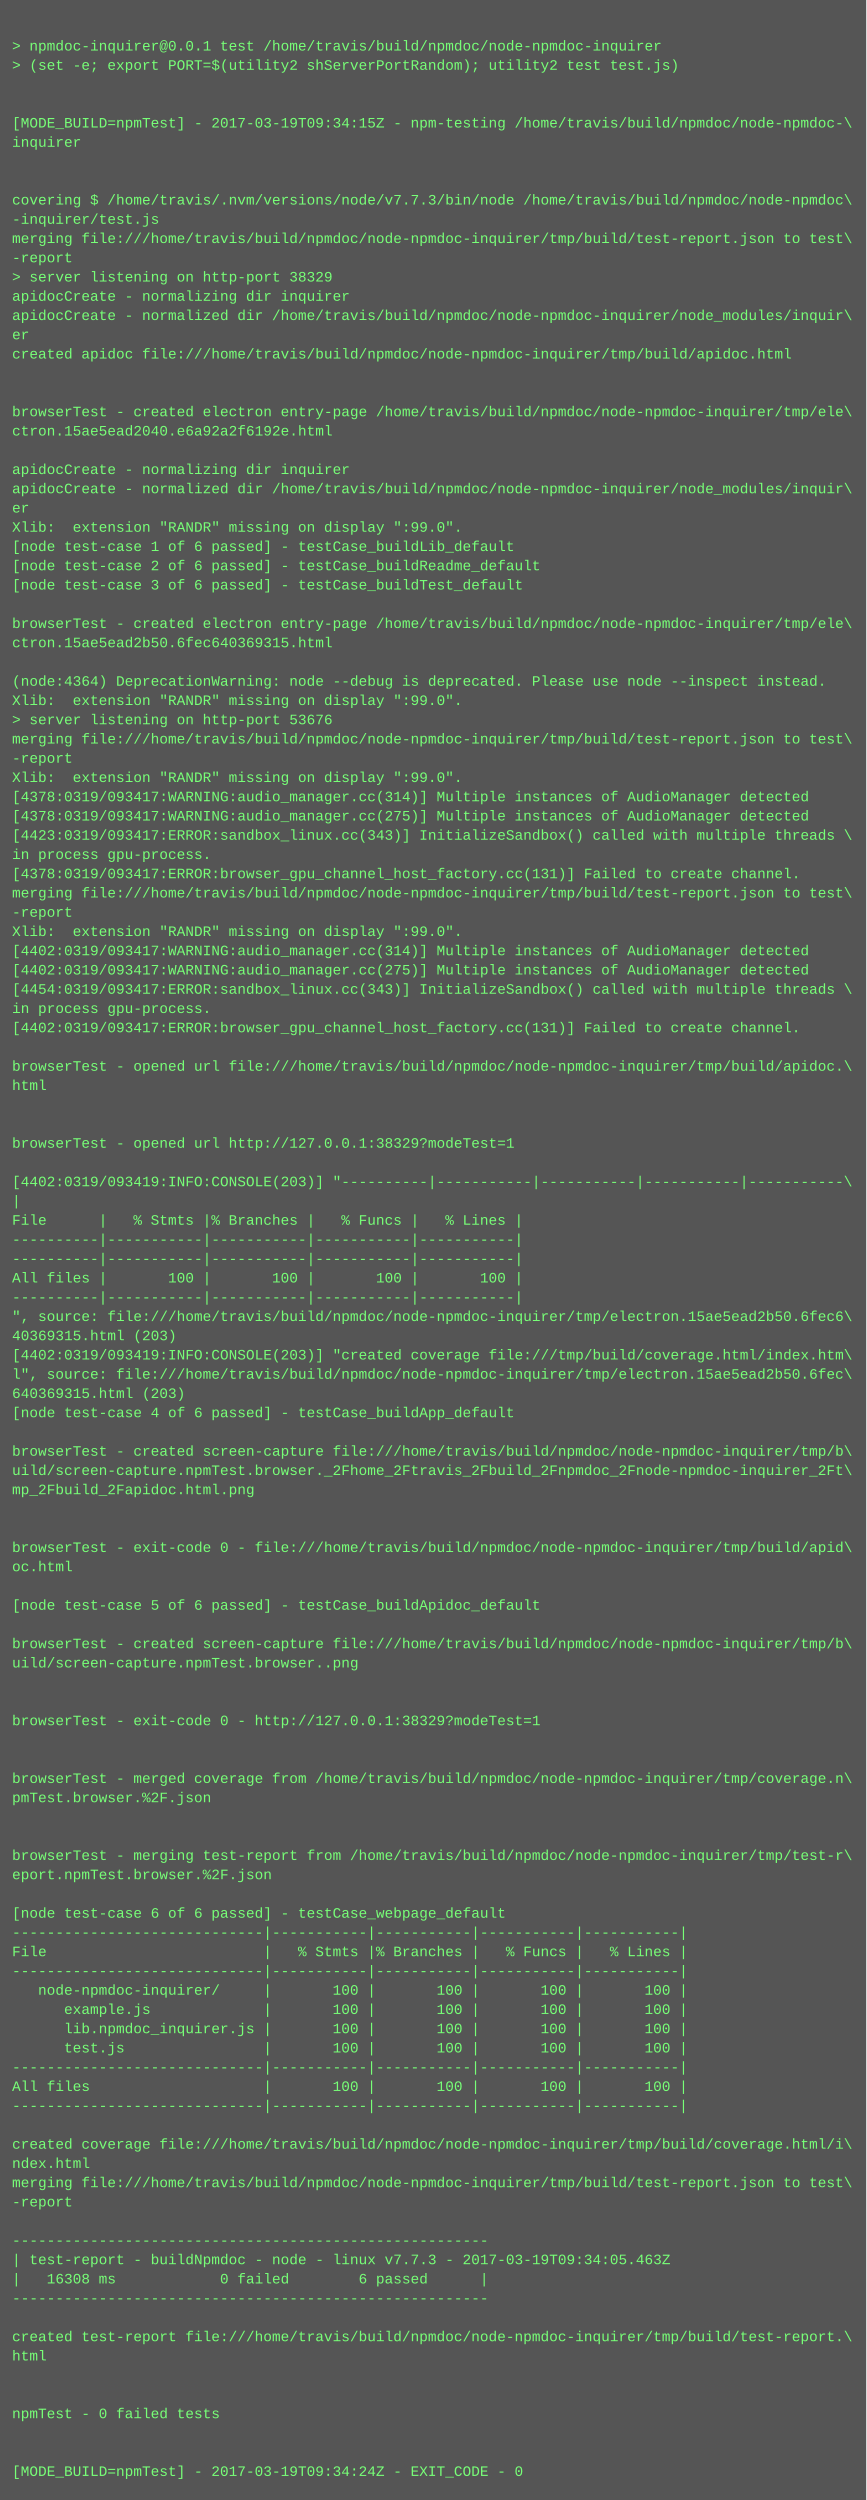
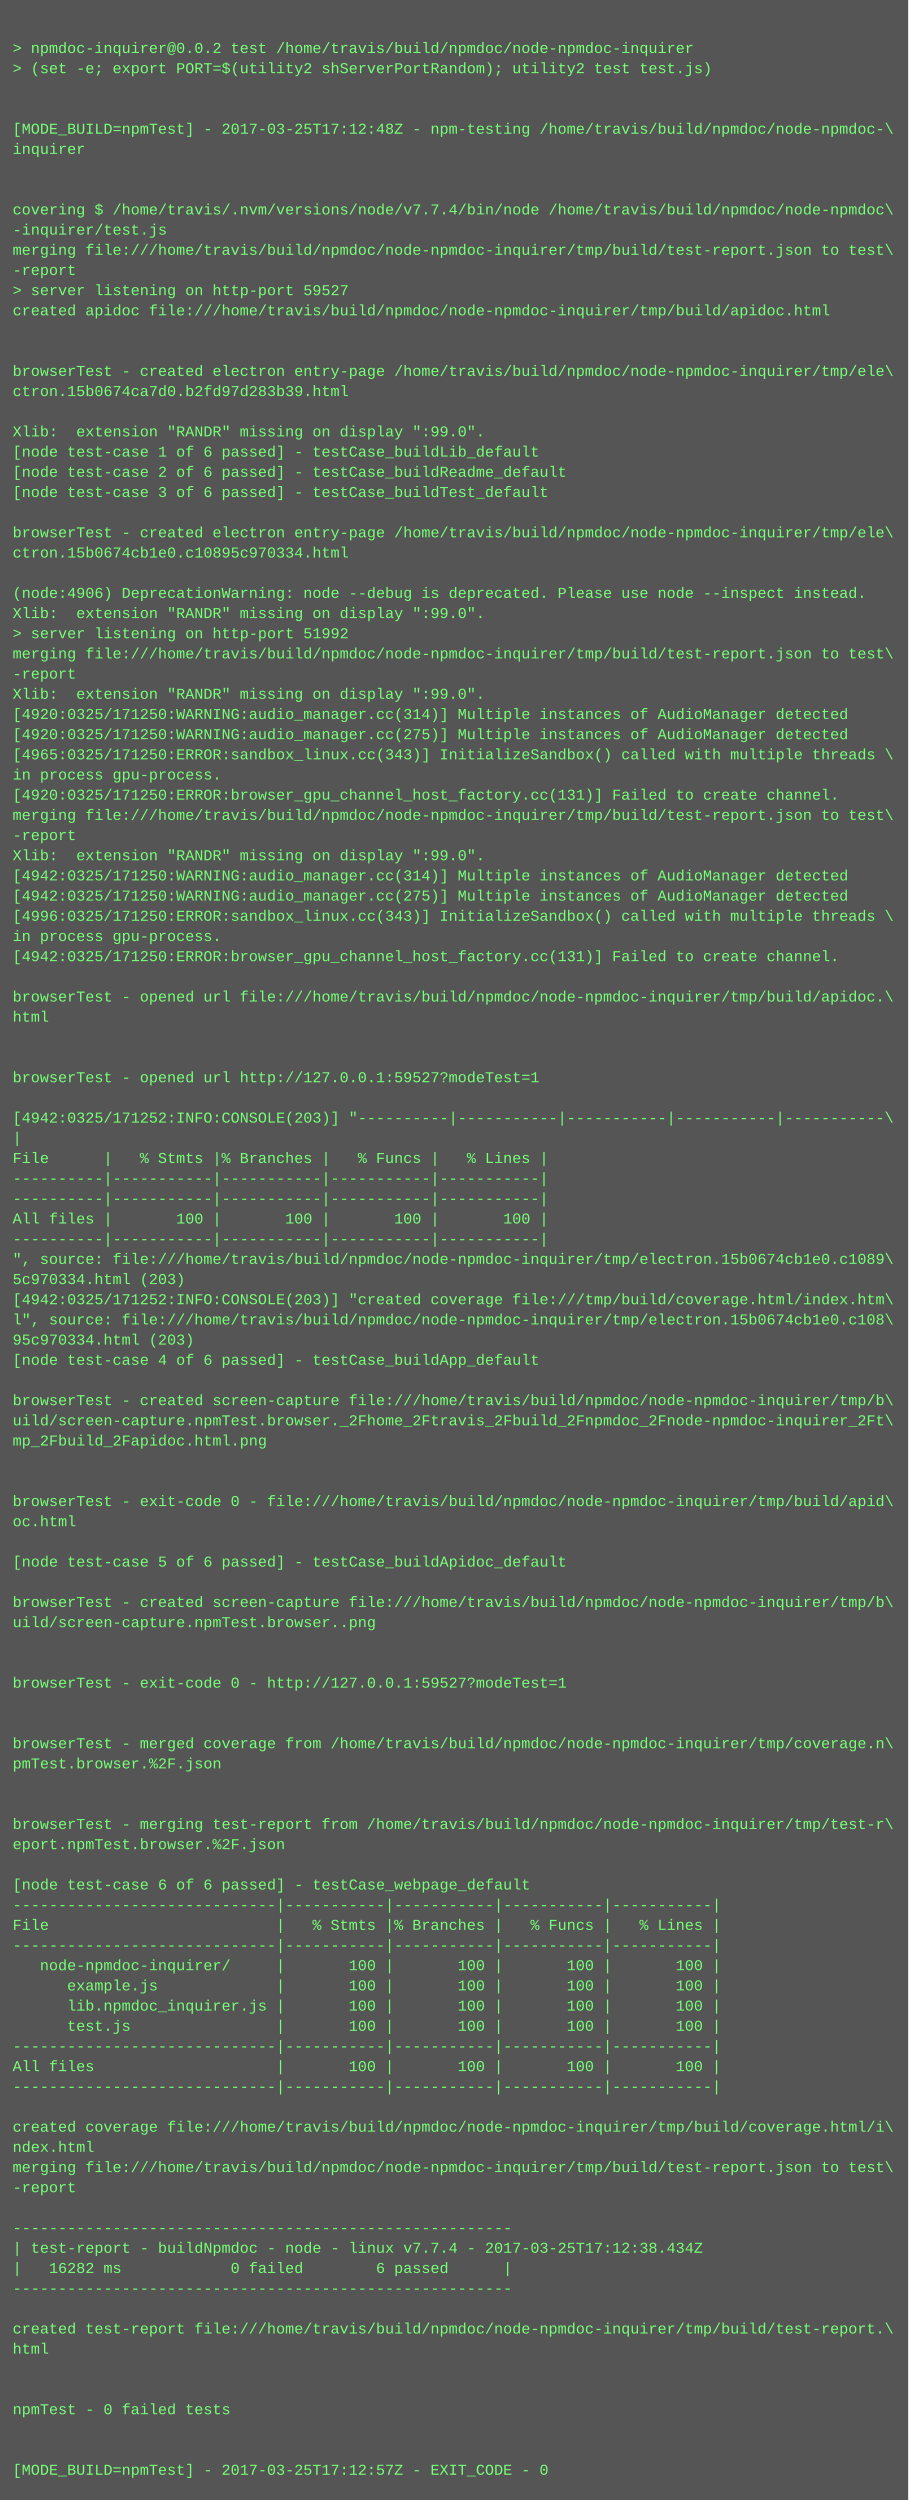
- <svg xmlns="http://www.w3.org/2000/svg" height="2078" width="720">
-   <rect height="2078" fill="#555" width="720" />
+ <svg xmlns="http://www.w3.org/2000/svg" height="1982" width="720">
+   <rect height="1982" fill="#555" width="720" />
  <text fill="#7f7" font-family="Courier New" font-size="12" xml:space="preserve">
    <tspan x="10" y="26" />
-     <tspan x="10" y="42">&gt; npmdoc-inquirer@0.0.1 test /home/travis/build/npmdoc/node-npmdoc-inquirer</tspan>
+     <tspan x="10" y="42">&gt; npmdoc-inquirer@0.0.2 test /home/travis/build/npmdoc/node-npmdoc-inquirer</tspan>
    <tspan x="10" y="58">&gt; (set -e; export PORT=$(utility2 shServerPortRandom); utility2 test test.js)</tspan>
    <tspan x="10" y="74" />
    <tspan x="10" y="90" />
-     <tspan x="10" y="106">[MODE_BUILD=npmTest] - 2017-03-19T09:34:15Z - npm-testing /home/travis/build/npmdoc/node-npmdoc-\</tspan>
+     <tspan x="10" y="106">[MODE_BUILD=npmTest] - 2017-03-25T17:12:48Z - npm-testing /home/travis/build/npmdoc/node-npmdoc-\</tspan>
    <tspan x="10" y="122">inquirer</tspan>
    <tspan x="10" y="138" />
    <tspan x="10" y="154" />
-     <tspan x="10" y="170">covering $ /home/travis/.nvm/versions/node/v7.7.3/bin/node /home/travis/build/npmdoc/node-npmdoc\</tspan>
+     <tspan x="10" y="170">covering $ /home/travis/.nvm/versions/node/v7.7.4/bin/node /home/travis/build/npmdoc/node-npmdoc\</tspan>
    <tspan x="10" y="186">-inquirer/test.js</tspan>
    <tspan x="10" y="202">merging file:///home/travis/build/npmdoc/node-npmdoc-inquirer/tmp/build/test-report.json to test\</tspan>
    <tspan x="10" y="218">-report</tspan>
-     <tspan x="10" y="234">&gt; server listening on http-port 38329</tspan>
-     <tspan x="10" y="250">apidocCreate - normalizing dir inquirer</tspan>
-     <tspan x="10" y="266">apidocCreate - normalized dir /home/travis/build/npmdoc/node-npmdoc-inquirer/node_modules/inquir\</tspan>
-     <tspan x="10" y="282">er</tspan>
-     <tspan x="10" y="298">created apidoc file:///home/travis/build/npmdoc/node-npmdoc-inquirer/tmp/build/apidoc.html</tspan>
-     <tspan x="10" y="314" />
+     <tspan x="10" y="234">&gt; server listening on http-port 59527</tspan>
+     <tspan x="10" y="250">created apidoc file:///home/travis/build/npmdoc/node-npmdoc-inquirer/tmp/build/apidoc.html</tspan>
+     <tspan x="10" y="266" />
+     <tspan x="10" y="282" />
+     <tspan x="10" y="298">browserTest - created electron entry-page /home/travis/build/npmdoc/node-npmdoc-inquirer/tmp/ele\</tspan>
+     <tspan x="10" y="314">ctron.15b0674ca7d0.b2fd97d283b39.html</tspan>
    <tspan x="10" y="330" />
-     <tspan x="10" y="346">browserTest - created electron entry-page /home/travis/build/npmdoc/node-npmdoc-inquirer/tmp/ele\</tspan>
-     <tspan x="10" y="362">ctron.15ae5ead2040.e6a92a2f6192e.html</tspan>
-     <tspan x="10" y="378" />
-     <tspan x="10" y="394">apidocCreate - normalizing dir inquirer</tspan>
-     <tspan x="10" y="410">apidocCreate - normalized dir /home/travis/build/npmdoc/node-npmdoc-inquirer/node_modules/inquir\</tspan>
-     <tspan x="10" y="426">er</tspan>
-     <tspan x="10" y="442">Xlib:  extension "RANDR" missing on display ":99.0".</tspan>
-     <tspan x="10" y="458">[node test-case 1 of 6 passed] - testCase_buildLib_default</tspan>
-     <tspan x="10" y="474">[node test-case 2 of 6 passed] - testCase_buildReadme_default</tspan>
-     <tspan x="10" y="490">[node test-case 3 of 6 passed] - testCase_buildTest_default</tspan>
-     <tspan x="10" y="506" />
-     <tspan x="10" y="522">browserTest - created electron entry-page /home/travis/build/npmdoc/node-npmdoc-inquirer/tmp/ele\</tspan>
-     <tspan x="10" y="538">ctron.15ae5ead2b50.6fec640369315.html</tspan>
-     <tspan x="10" y="554" />
-     <tspan x="10" y="570">(node:4364) DeprecationWarning: node --debug is deprecated. Please use node --inspect instead.</tspan>
-     <tspan x="10" y="586">Xlib:  extension "RANDR" missing on display ":99.0".</tspan>
-     <tspan x="10" y="602">&gt; server listening on http-port 53676</tspan>
-     <tspan x="10" y="618">merging file:///home/travis/build/npmdoc/node-npmdoc-inquirer/tmp/build/test-report.json to test\</tspan>
-     <tspan x="10" y="634">-report</tspan>
-     <tspan x="10" y="650">Xlib:  extension "RANDR" missing on display ":99.0".</tspan>
-     <tspan x="10" y="666">[4378:0319/093417:WARNING:audio_manager.cc(314)] Multiple instances of AudioManager detected</tspan>
-     <tspan x="10" y="682">[4378:0319/093417:WARNING:audio_manager.cc(275)] Multiple instances of AudioManager detected</tspan>
-     <tspan x="10" y="698">[4423:0319/093417:ERROR:sandbox_linux.cc(343)] InitializeSandbox() called with multiple threads \</tspan>
-     <tspan x="10" y="714">in process gpu-process. </tspan>
-     <tspan x="10" y="730">[4378:0319/093417:ERROR:browser_gpu_channel_host_factory.cc(131)] Failed to create channel.</tspan>
-     <tspan x="10" y="746">merging file:///home/travis/build/npmdoc/node-npmdoc-inquirer/tmp/build/test-report.json to test\</tspan>
-     <tspan x="10" y="762">-report</tspan>
-     <tspan x="10" y="778">Xlib:  extension "RANDR" missing on display ":99.0".</tspan>
-     <tspan x="10" y="794">[4402:0319/093417:WARNING:audio_manager.cc(314)] Multiple instances of AudioManager detected</tspan>
-     <tspan x="10" y="810">[4402:0319/093417:WARNING:audio_manager.cc(275)] Multiple instances of AudioManager detected</tspan>
-     <tspan x="10" y="826">[4454:0319/093417:ERROR:sandbox_linux.cc(343)] InitializeSandbox() called with multiple threads \</tspan>
-     <tspan x="10" y="842">in process gpu-process. </tspan>
-     <tspan x="10" y="858">[4402:0319/093417:ERROR:browser_gpu_channel_host_factory.cc(131)] Failed to create channel.</tspan>
+     <tspan x="10" y="346">Xlib:  extension "RANDR" missing on display ":99.0".</tspan>
+     <tspan x="10" y="362">[node test-case 1 of 6 passed] - testCase_buildLib_default</tspan>
+     <tspan x="10" y="378">[node test-case 2 of 6 passed] - testCase_buildReadme_default</tspan>
+     <tspan x="10" y="394">[node test-case 3 of 6 passed] - testCase_buildTest_default</tspan>
+     <tspan x="10" y="410" />
+     <tspan x="10" y="426">browserTest - created electron entry-page /home/travis/build/npmdoc/node-npmdoc-inquirer/tmp/ele\</tspan>
+     <tspan x="10" y="442">ctron.15b0674cb1e0.c10895c970334.html</tspan>
+     <tspan x="10" y="458" />
+     <tspan x="10" y="474">(node:4906) DeprecationWarning: node --debug is deprecated. Please use node --inspect instead.</tspan>
+     <tspan x="10" y="490">Xlib:  extension "RANDR" missing on display ":99.0".</tspan>
+     <tspan x="10" y="506">&gt; server listening on http-port 51992</tspan>
+     <tspan x="10" y="522">merging file:///home/travis/build/npmdoc/node-npmdoc-inquirer/tmp/build/test-report.json to test\</tspan>
+     <tspan x="10" y="538">-report</tspan>
+     <tspan x="10" y="554">Xlib:  extension "RANDR" missing on display ":99.0".</tspan>
+     <tspan x="10" y="570">[4920:0325/171250:WARNING:audio_manager.cc(314)] Multiple instances of AudioManager detected</tspan>
+     <tspan x="10" y="586">[4920:0325/171250:WARNING:audio_manager.cc(275)] Multiple instances of AudioManager detected</tspan>
+     <tspan x="10" y="602">[4965:0325/171250:ERROR:sandbox_linux.cc(343)] InitializeSandbox() called with multiple threads \</tspan>
+     <tspan x="10" y="618">in process gpu-process. </tspan>
+     <tspan x="10" y="634">[4920:0325/171250:ERROR:browser_gpu_channel_host_factory.cc(131)] Failed to create channel.</tspan>
+     <tspan x="10" y="650">merging file:///home/travis/build/npmdoc/node-npmdoc-inquirer/tmp/build/test-report.json to test\</tspan>
+     <tspan x="10" y="666">-report</tspan>
+     <tspan x="10" y="682">Xlib:  extension "RANDR" missing on display ":99.0".</tspan>
+     <tspan x="10" y="698">[4942:0325/171250:WARNING:audio_manager.cc(314)] Multiple instances of AudioManager detected</tspan>
+     <tspan x="10" y="714">[4942:0325/171250:WARNING:audio_manager.cc(275)] Multiple instances of AudioManager detected</tspan>
+     <tspan x="10" y="730">[4996:0325/171250:ERROR:sandbox_linux.cc(343)] InitializeSandbox() called with multiple threads \</tspan>
+     <tspan x="10" y="746">in process gpu-process. </tspan>
+     <tspan x="10" y="762">[4942:0325/171250:ERROR:browser_gpu_channel_host_factory.cc(131)] Failed to create channel.</tspan>
+     <tspan x="10" y="778" />
+     <tspan x="10" y="794">browserTest - opened url file:///home/travis/build/npmdoc/node-npmdoc-inquirer/tmp/build/apidoc.\</tspan>
+     <tspan x="10" y="810">html</tspan>
+     <tspan x="10" y="826" />
+     <tspan x="10" y="842" />
+     <tspan x="10" y="858">browserTest - opened url http://127.0.0.1:59527?modeTest=1</tspan>
    <tspan x="10" y="874" />
-     <tspan x="10" y="890">browserTest - opened url file:///home/travis/build/npmdoc/node-npmdoc-inquirer/tmp/build/apidoc.\</tspan>
-     <tspan x="10" y="906">html</tspan>
-     <tspan x="10" y="922" />
-     <tspan x="10" y="938" />
-     <tspan x="10" y="954">browserTest - opened url http://127.0.0.1:38329?modeTest=1</tspan>
-     <tspan x="10" y="970" />
-     <tspan x="10" y="986">[4402:0319/093419:INFO:CONSOLE(203)] "----------|-----------|-----------|-----------|-----------\</tspan>
-     <tspan x="10" y="1002">|</tspan>
-     <tspan x="10" y="1018">File      |   % Stmts |% Branches |   % Funcs |   % Lines |</tspan>
-     <tspan x="10" y="1034">----------|-----------|-----------|-----------|-----------|</tspan>
-     <tspan x="10" y="1050">----------|-----------|-----------|-----------|-----------|</tspan>
-     <tspan x="10" y="1066">All files |       100 |       100 |       100 |       100 |</tspan>
-     <tspan x="10" y="1082">----------|-----------|-----------|-----------|-----------|</tspan>
-     <tspan x="10" y="1098">", source: file:///home/travis/build/npmdoc/node-npmdoc-inquirer/tmp/electron.15ae5ead2b50.6fec6\</tspan>
-     <tspan x="10" y="1114">40369315.html (203)</tspan>
-     <tspan x="10" y="1130">[4402:0319/093419:INFO:CONSOLE(203)] "created coverage file:///tmp/build/coverage.html/index.htm\</tspan>
-     <tspan x="10" y="1146">l", source: file:///home/travis/build/npmdoc/node-npmdoc-inquirer/tmp/electron.15ae5ead2b50.6fec\</tspan>
-     <tspan x="10" y="1162">640369315.html (203)</tspan>
-     <tspan x="10" y="1178">[node test-case 4 of 6 passed] - testCase_buildApp_default</tspan>
-     <tspan x="10" y="1194" />
-     <tspan x="10" y="1210">browserTest - created screen-capture file:///home/travis/build/npmdoc/node-npmdoc-inquirer/tmp/b\</tspan>
-     <tspan x="10" y="1226">uild/screen-capture.npmTest.browser._2Fhome_2Ftravis_2Fbuild_2Fnpmdoc_2Fnode-npmdoc-inquirer_2Ft\</tspan>
-     <tspan x="10" y="1242">mp_2Fbuild_2Fapidoc.html.png</tspan>
+     <tspan x="10" y="890">[4942:0325/171252:INFO:CONSOLE(203)] "----------|-----------|-----------|-----------|-----------\</tspan>
+     <tspan x="10" y="906">|</tspan>
+     <tspan x="10" y="922">File      |   % Stmts |% Branches |   % Funcs |   % Lines |</tspan>
+     <tspan x="10" y="938">----------|-----------|-----------|-----------|-----------|</tspan>
+     <tspan x="10" y="954">----------|-----------|-----------|-----------|-----------|</tspan>
+     <tspan x="10" y="970">All files |       100 |       100 |       100 |       100 |</tspan>
+     <tspan x="10" y="986">----------|-----------|-----------|-----------|-----------|</tspan>
+     <tspan x="10" y="1002">", source: file:///home/travis/build/npmdoc/node-npmdoc-inquirer/tmp/electron.15b0674cb1e0.c1089\</tspan>
+     <tspan x="10" y="1018">5c970334.html (203)</tspan>
+     <tspan x="10" y="1034">[4942:0325/171252:INFO:CONSOLE(203)] "created coverage file:///tmp/build/coverage.html/index.htm\</tspan>
+     <tspan x="10" y="1050">l", source: file:///home/travis/build/npmdoc/node-npmdoc-inquirer/tmp/electron.15b0674cb1e0.c108\</tspan>
+     <tspan x="10" y="1066">95c970334.html (203)</tspan>
+     <tspan x="10" y="1082">[node test-case 4 of 6 passed] - testCase_buildApp_default</tspan>
+     <tspan x="10" y="1098" />
+     <tspan x="10" y="1114">browserTest - created screen-capture file:///home/travis/build/npmdoc/node-npmdoc-inquirer/tmp/b\</tspan>
+     <tspan x="10" y="1130">uild/screen-capture.npmTest.browser._2Fhome_2Ftravis_2Fbuild_2Fnpmdoc_2Fnode-npmdoc-inquirer_2Ft\</tspan>
+     <tspan x="10" y="1146">mp_2Fbuild_2Fapidoc.html.png</tspan>
+     <tspan x="10" y="1162" />
+     <tspan x="10" y="1178" />
+     <tspan x="10" y="1194">browserTest - exit-code 0 - file:///home/travis/build/npmdoc/node-npmdoc-inquirer/tmp/build/apid\</tspan>
+     <tspan x="10" y="1210">oc.html</tspan>
+     <tspan x="10" y="1226" />
+     <tspan x="10" y="1242">[node test-case 5 of 6 passed] - testCase_buildApidoc_default</tspan>
    <tspan x="10" y="1258" />
-     <tspan x="10" y="1274" />
-     <tspan x="10" y="1290">browserTest - exit-code 0 - file:///home/travis/build/npmdoc/node-npmdoc-inquirer/tmp/build/apid\</tspan>
-     <tspan x="10" y="1306">oc.html</tspan>
+     <tspan x="10" y="1274">browserTest - created screen-capture file:///home/travis/build/npmdoc/node-npmdoc-inquirer/tmp/b\</tspan>
+     <tspan x="10" y="1290">uild/screen-capture.npmTest.browser..png</tspan>
+     <tspan x="10" y="1306" />
    <tspan x="10" y="1322" />
-     <tspan x="10" y="1338">[node test-case 5 of 6 passed] - testCase_buildApidoc_default</tspan>
+     <tspan x="10" y="1338">browserTest - exit-code 0 - http://127.0.0.1:59527?modeTest=1</tspan>
    <tspan x="10" y="1354" />
-     <tspan x="10" y="1370">browserTest - created screen-capture file:///home/travis/build/npmdoc/node-npmdoc-inquirer/tmp/b\</tspan>
-     <tspan x="10" y="1386">uild/screen-capture.npmTest.browser..png</tspan>
-     <tspan x="10" y="1402" />
+     <tspan x="10" y="1370" />
+     <tspan x="10" y="1386">browserTest - merged coverage from /home/travis/build/npmdoc/node-npmdoc-inquirer/tmp/coverage.n\</tspan>
+     <tspan x="10" y="1402">pmTest.browser.%2F.json</tspan>
    <tspan x="10" y="1418" />
-     <tspan x="10" y="1434">browserTest - exit-code 0 - http://127.0.0.1:38329?modeTest=1</tspan>
-     <tspan x="10" y="1450" />
-     <tspan x="10" y="1466" />
-     <tspan x="10" y="1482">browserTest - merged coverage from /home/travis/build/npmdoc/node-npmdoc-inquirer/tmp/coverage.n\</tspan>
-     <tspan x="10" y="1498">pmTest.browser.%2F.json</tspan>
-     <tspan x="10" y="1514" />
-     <tspan x="10" y="1530" />
-     <tspan x="10" y="1546">browserTest - merging test-report from /home/travis/build/npmdoc/node-npmdoc-inquirer/tmp/test-r\</tspan>
-     <tspan x="10" y="1562">eport.npmTest.browser.%2F.json</tspan>
-     <tspan x="10" y="1578" />
-     <tspan x="10" y="1594">[node test-case 6 of 6 passed] - testCase_webpage_default</tspan>
-     <tspan x="10" y="1610">-----------------------------|-----------|-----------|-----------|-----------|</tspan>
-     <tspan x="10" y="1626">File                         |   % Stmts |% Branches |   % Funcs |   % Lines |</tspan>
-     <tspan x="10" y="1642">-----------------------------|-----------|-----------|-----------|-----------|</tspan>
-     <tspan x="10" y="1658">   node-npmdoc-inquirer/     |       100 |       100 |       100 |       100 |</tspan>
-     <tspan x="10" y="1674">      example.js             |       100 |       100 |       100 |       100 |</tspan>
-     <tspan x="10" y="1690">      lib.npmdoc_inquirer.js |       100 |       100 |       100 |       100 |</tspan>
-     <tspan x="10" y="1706">      test.js                |       100 |       100 |       100 |       100 |</tspan>
-     <tspan x="10" y="1722">-----------------------------|-----------|-----------|-----------|-----------|</tspan>
-     <tspan x="10" y="1738">All files                    |       100 |       100 |       100 |       100 |</tspan>
-     <tspan x="10" y="1754">-----------------------------|-----------|-----------|-----------|-----------|</tspan>
-     <tspan x="10" y="1770" />
-     <tspan x="10" y="1786">created coverage file:///home/travis/build/npmdoc/node-npmdoc-inquirer/tmp/build/coverage.html/i\</tspan>
-     <tspan x="10" y="1802">ndex.html</tspan>
-     <tspan x="10" y="1818">merging file:///home/travis/build/npmdoc/node-npmdoc-inquirer/tmp/build/test-report.json to test\</tspan>
-     <tspan x="10" y="1834">-report</tspan>
-     <tspan x="10" y="1850" />
-     <tspan x="10" y="1866">-------------------------------------------------------</tspan>
-     <tspan x="10" y="1882">| test-report - buildNpmdoc - node - linux v7.7.3 - 2017-03-19T09:34:05.463Z</tspan>
-     <tspan x="10" y="1898">|   16308 ms            0 failed        6 passed      |</tspan>
-     <tspan x="10" y="1914">-------------------------------------------------------</tspan>
+     <tspan x="10" y="1434" />
+     <tspan x="10" y="1450">browserTest - merging test-report from /home/travis/build/npmdoc/node-npmdoc-inquirer/tmp/test-r\</tspan>
+     <tspan x="10" y="1466">eport.npmTest.browser.%2F.json</tspan>
+     <tspan x="10" y="1482" />
+     <tspan x="10" y="1498">[node test-case 6 of 6 passed] - testCase_webpage_default</tspan>
+     <tspan x="10" y="1514">-----------------------------|-----------|-----------|-----------|-----------|</tspan>
+     <tspan x="10" y="1530">File                         |   % Stmts |% Branches |   % Funcs |   % Lines |</tspan>
+     <tspan x="10" y="1546">-----------------------------|-----------|-----------|-----------|-----------|</tspan>
+     <tspan x="10" y="1562">   node-npmdoc-inquirer/     |       100 |       100 |       100 |       100 |</tspan>
+     <tspan x="10" y="1578">      example.js             |       100 |       100 |       100 |       100 |</tspan>
+     <tspan x="10" y="1594">      lib.npmdoc_inquirer.js |       100 |       100 |       100 |       100 |</tspan>
+     <tspan x="10" y="1610">      test.js                |       100 |       100 |       100 |       100 |</tspan>
+     <tspan x="10" y="1626">-----------------------------|-----------|-----------|-----------|-----------|</tspan>
+     <tspan x="10" y="1642">All files                    |       100 |       100 |       100 |       100 |</tspan>
+     <tspan x="10" y="1658">-----------------------------|-----------|-----------|-----------|-----------|</tspan>
+     <tspan x="10" y="1674" />
+     <tspan x="10" y="1690">created coverage file:///home/travis/build/npmdoc/node-npmdoc-inquirer/tmp/build/coverage.html/i\</tspan>
+     <tspan x="10" y="1706">ndex.html</tspan>
+     <tspan x="10" y="1722">merging file:///home/travis/build/npmdoc/node-npmdoc-inquirer/tmp/build/test-report.json to test\</tspan>
+     <tspan x="10" y="1738">-report</tspan>
+     <tspan x="10" y="1754" />
+     <tspan x="10" y="1770">-------------------------------------------------------</tspan>
+     <tspan x="10" y="1786">| test-report - buildNpmdoc - node - linux v7.7.4 - 2017-03-25T17:12:38.434Z</tspan>
+     <tspan x="10" y="1802">|   16282 ms            0 failed        6 passed      |</tspan>
+     <tspan x="10" y="1818">-------------------------------------------------------</tspan>
+     <tspan x="10" y="1834" />
+     <tspan x="10" y="1850">created test-report file:///home/travis/build/npmdoc/node-npmdoc-inquirer/tmp/build/test-report.\</tspan>
+     <tspan x="10" y="1866">html</tspan>
+     <tspan x="10" y="1882" />
+     <tspan x="10" y="1898" />
+     <tspan x="10" y="1914">npmTest - 0 failed tests</tspan>
    <tspan x="10" y="1930" />
-     <tspan x="10" y="1946">created test-report file:///home/travis/build/npmdoc/node-npmdoc-inquirer/tmp/build/test-report.\</tspan>
-     <tspan x="10" y="1962">html</tspan>
-     <tspan x="10" y="1978" />
-     <tspan x="10" y="1994" />
-     <tspan x="10" y="2010">npmTest - 0 failed tests</tspan>
-     <tspan x="10" y="2026" />
-     <tspan x="10" y="2042" />
-     <tspan x="10" y="2058">[MODE_BUILD=npmTest] - 2017-03-19T09:34:24Z - EXIT_CODE - 0</tspan>
+     <tspan x="10" y="1946" />
+     <tspan x="10" y="1962">[MODE_BUILD=npmTest] - 2017-03-25T17:12:57Z - EXIT_CODE - 0</tspan>
  </text>
</svg>
